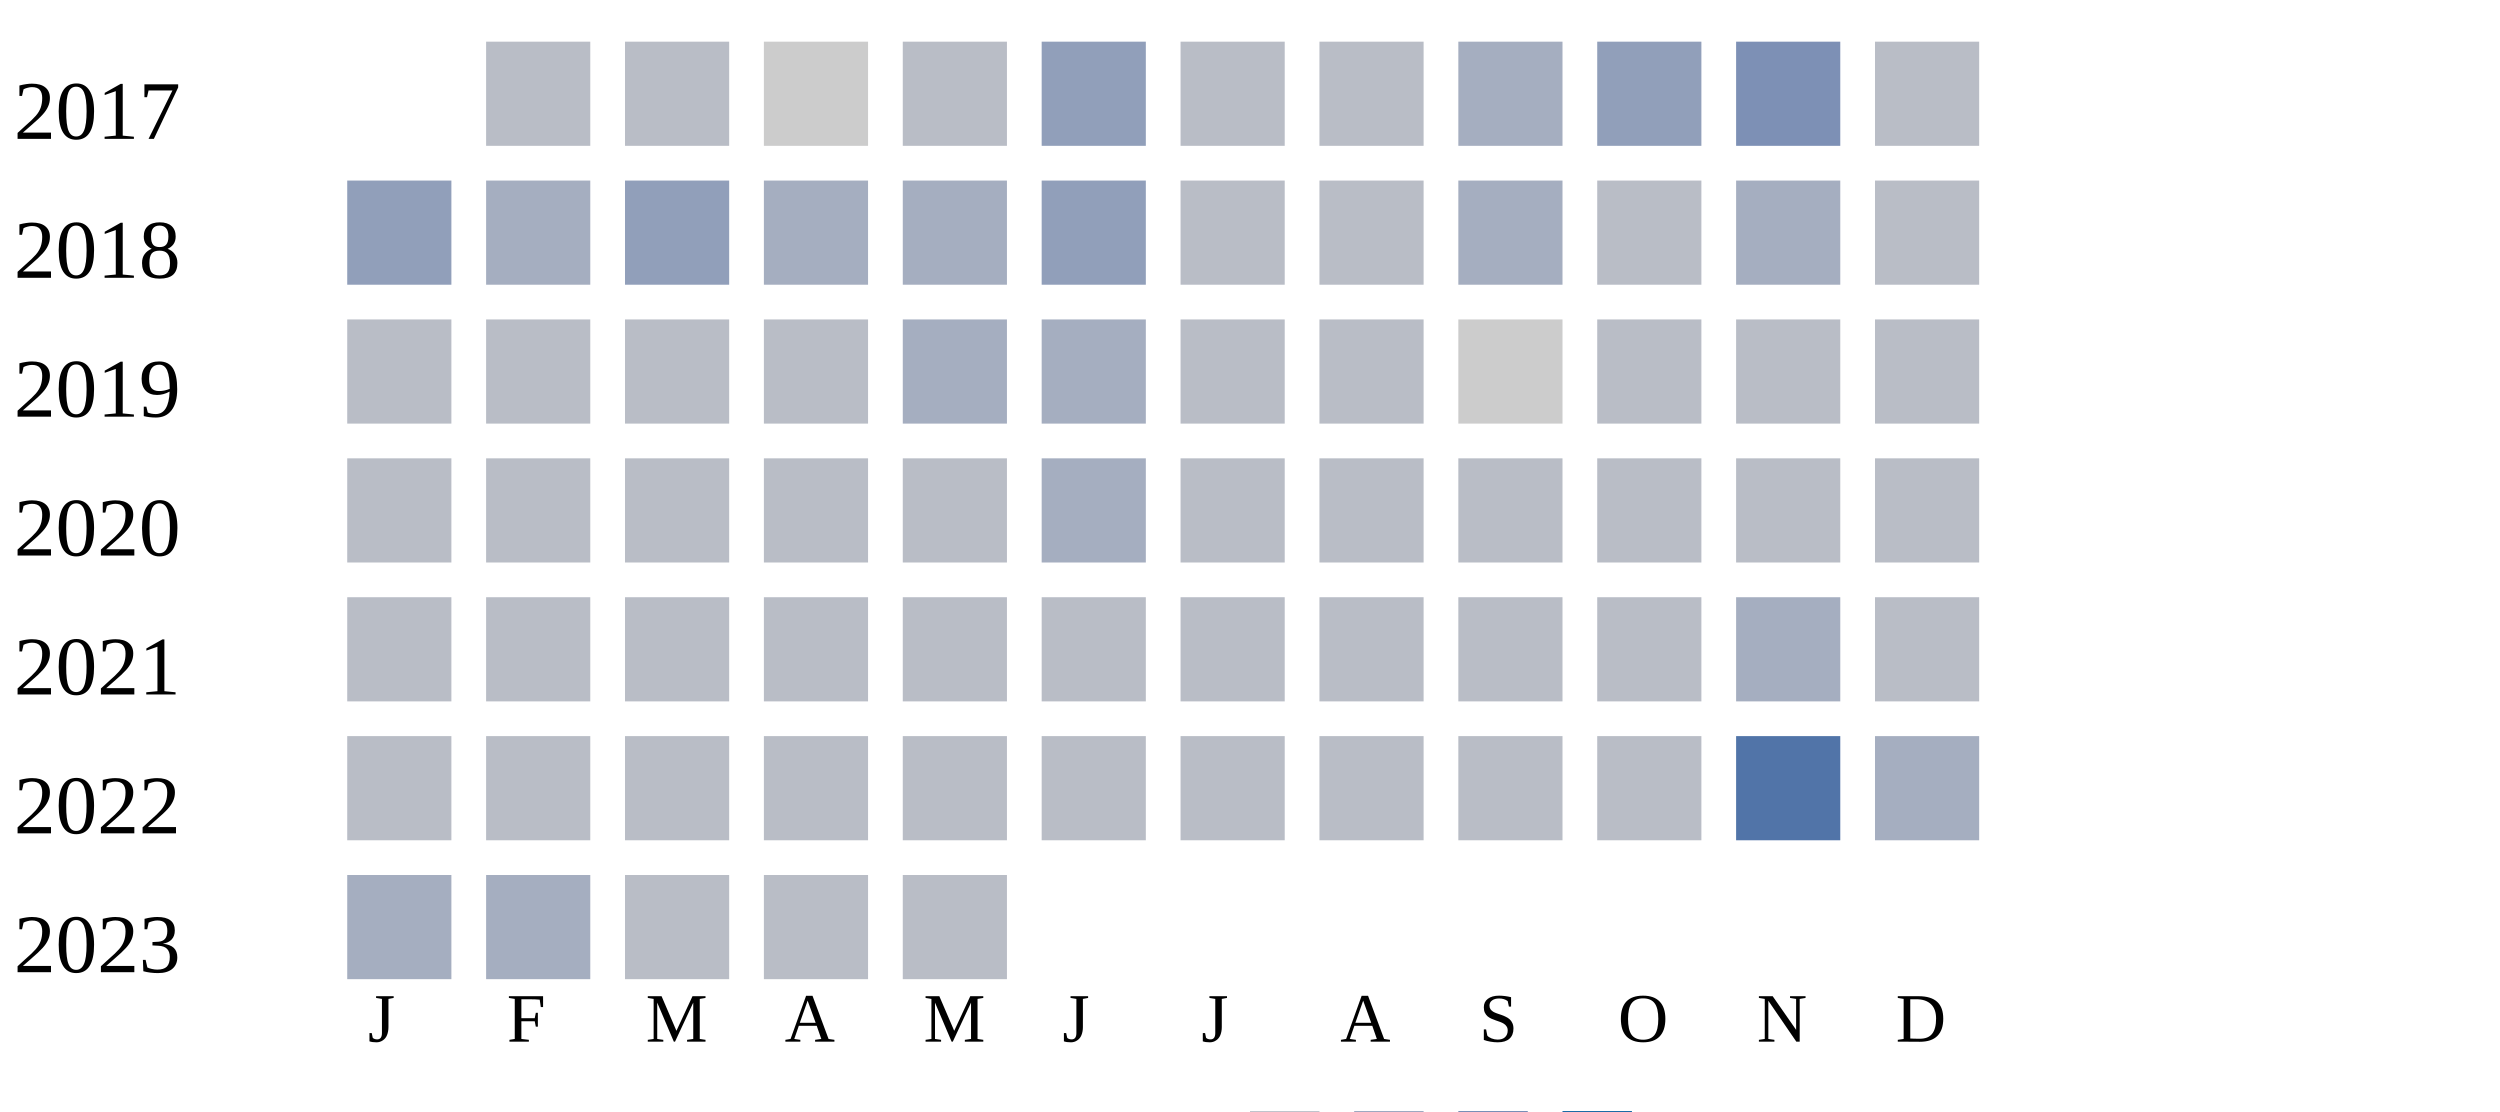
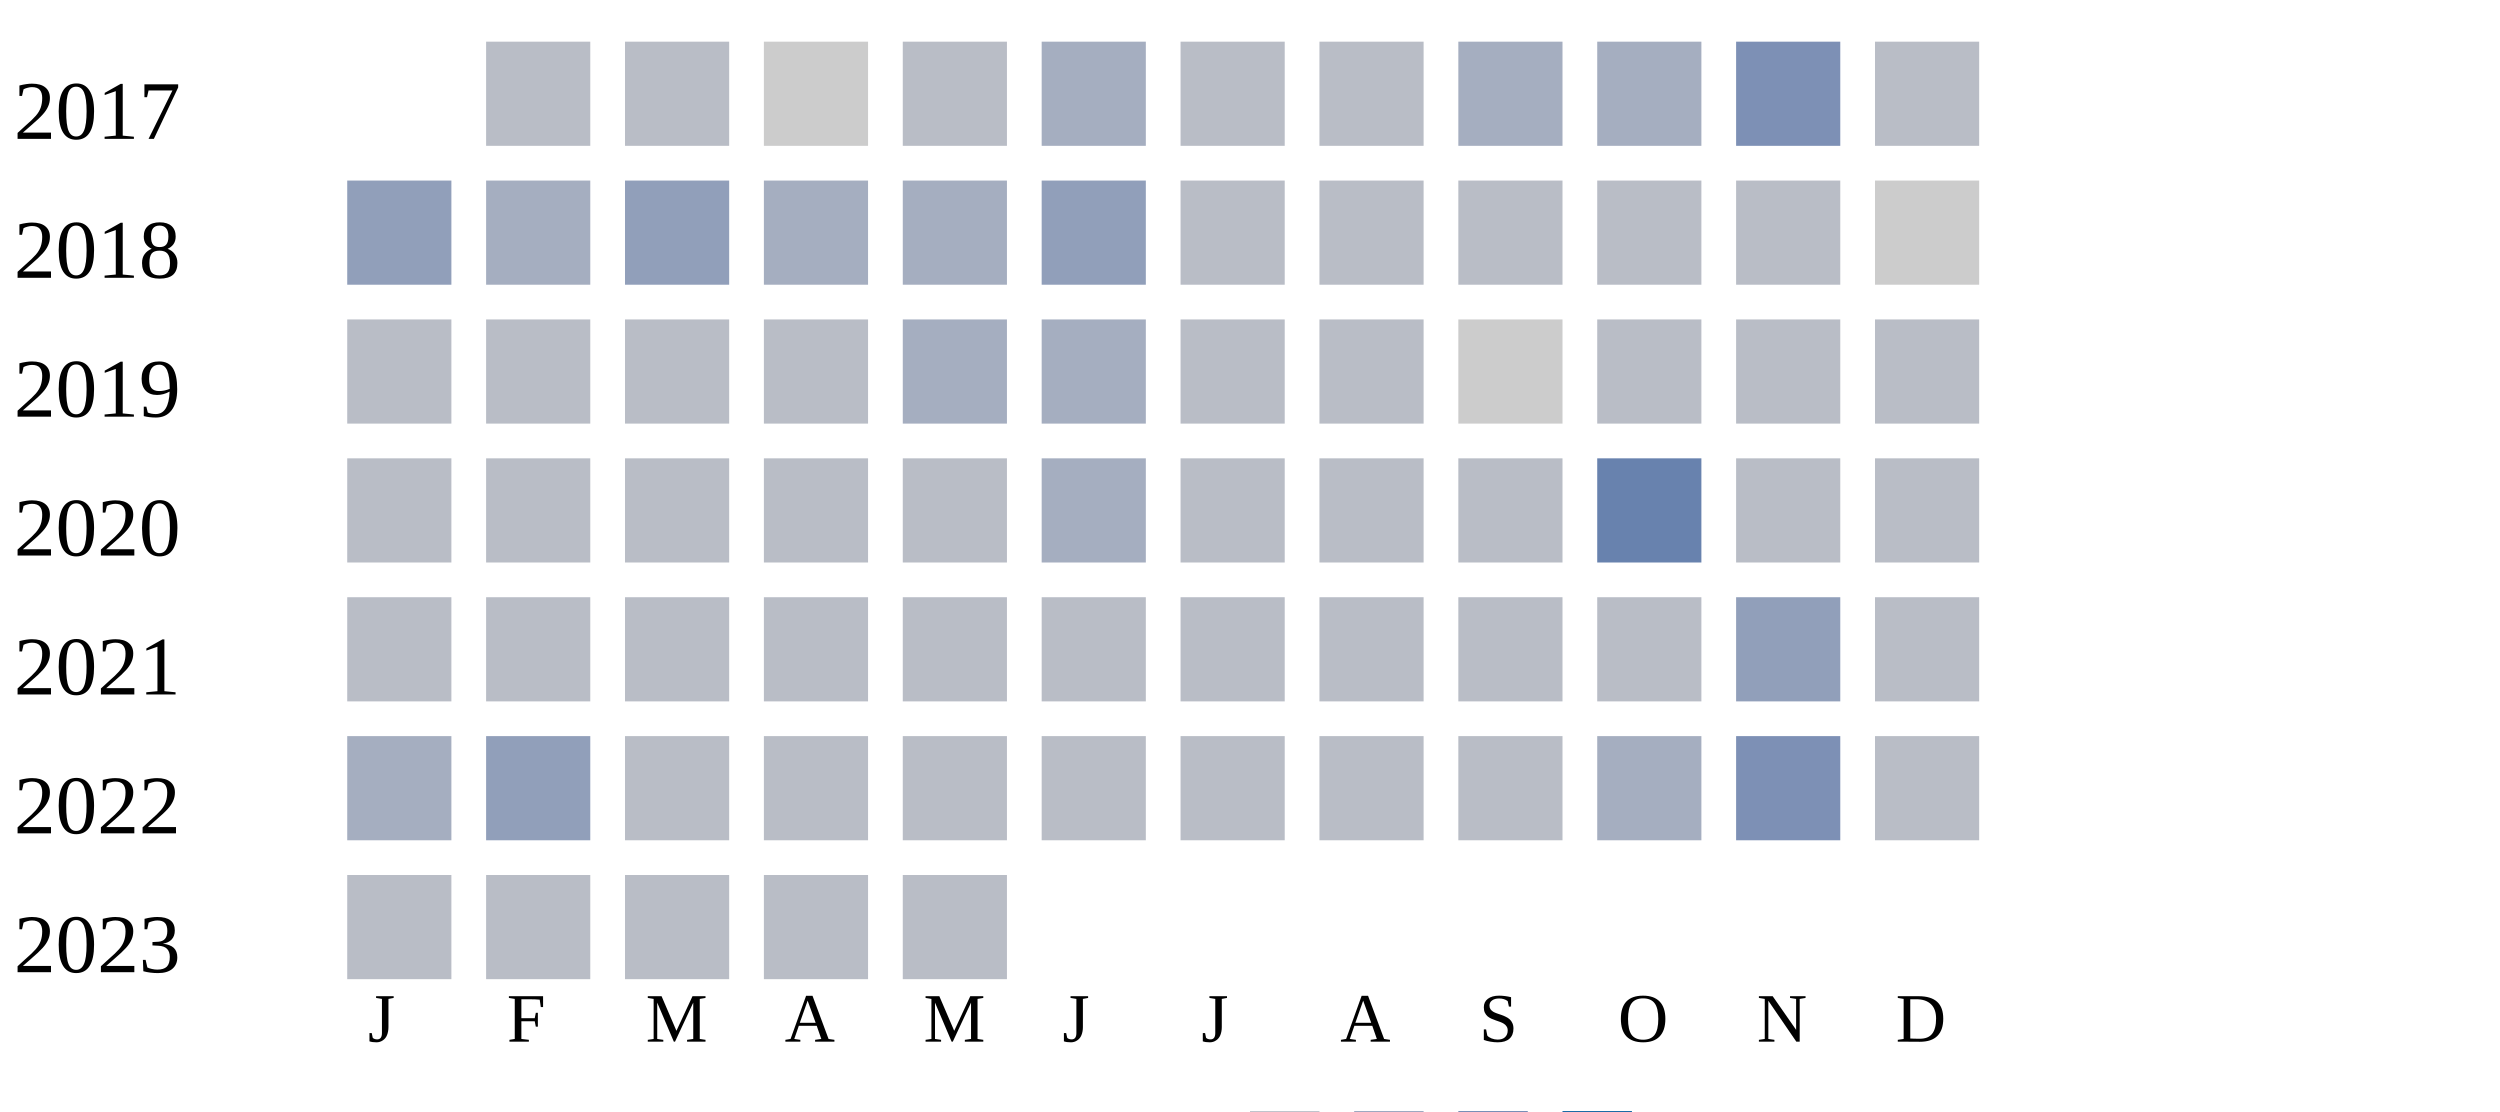
<svg xmlns="http://www.w3.org/2000/svg" width="360" height="160">
  <g transform="translate(0 0)">
    <text x="2" y="20">2017</text>
    <rect x="70" y="6" width="15" height="15" fill="#b9bdc6" />
    <rect x="90" y="6" width="15" height="15" fill="#b9bdc6" />
    <rect x="110" y="6" width="15" height="15" fill="#cccccc" />
    <rect x="130" y="6" width="15" height="15" fill="#b9bdc6" />
-     <rect x="150" y="6" width="15" height="15" fill="#919fba" />
+     <rect x="150" y="6" width="15" height="15" fill="#a5aec0" />
    <rect x="170" y="6" width="15" height="15" fill="#b9bdc6" />
    <rect x="190" y="6" width="15" height="15" fill="#b9bdc6" />
    <rect x="210" y="6" width="15" height="15" fill="#a5aec0" />
-     <rect x="230" y="6" width="15" height="15" fill="#919fba" />
+     <rect x="230" y="6" width="15" height="15" fill="#a5aec0" />
    <rect x="250" y="6" width="15" height="15" fill="#7d90b5" />
    <rect x="270" y="6" width="15" height="15" fill="#b9bdc6" />
  </g>
  <g transform="translate(0 20)">
    <text x="2" y="20">2018</text>
    <rect x="50" y="6" width="15" height="15" fill="#919fba" />
    <rect x="70" y="6" width="15" height="15" fill="#a5aec0" />
    <rect x="90" y="6" width="15" height="15" fill="#919fba" />
    <rect x="110" y="6" width="15" height="15" fill="#a5aec0" />
    <rect x="130" y="6" width="15" height="15" fill="#a5aec0" />
    <rect x="150" y="6" width="15" height="15" fill="#919fba" />
    <rect x="170" y="6" width="15" height="15" fill="#b9bdc6" />
    <rect x="190" y="6" width="15" height="15" fill="#b9bdc6" />
-     <rect x="210" y="6" width="15" height="15" fill="#a5aec0" />
+     <rect x="210" y="6" width="15" height="15" fill="#b9bdc6" />
    <rect x="230" y="6" width="15" height="15" fill="#b9bdc6" />
-     <rect x="250" y="6" width="15" height="15" fill="#a5aec0" />
-     <rect x="270" y="6" width="15" height="15" fill="#b9bdc6" />
+     <rect x="250" y="6" width="15" height="15" fill="#b9bdc6" />
+     <rect x="270" y="6" width="15" height="15" fill="#cccccc" />
  </g>
  <g transform="translate(0 40)">
    <text x="2" y="20">2019</text>
    <rect x="50" y="6" width="15" height="15" fill="#b9bdc6" />
    <rect x="70" y="6" width="15" height="15" fill="#b9bdc6" />
    <rect x="90" y="6" width="15" height="15" fill="#b9bdc6" />
    <rect x="110" y="6" width="15" height="15" fill="#b9bdc6" />
    <rect x="130" y="6" width="15" height="15" fill="#a5aec0" />
    <rect x="150" y="6" width="15" height="15" fill="#a5aec0" />
    <rect x="170" y="6" width="15" height="15" fill="#b9bdc6" />
    <rect x="190" y="6" width="15" height="15" fill="#b9bdc6" />
    <rect x="210" y="6" width="15" height="15" fill="#cccccc" />
    <rect x="230" y="6" width="15" height="15" fill="#b9bdc6" />
    <rect x="250" y="6" width="15" height="15" fill="#b9bdc6" />
    <rect x="270" y="6" width="15" height="15" fill="#b9bdc6" />
  </g>
  <g transform="translate(0 60)">
    <text x="2" y="20">2020</text>
    <rect x="50" y="6" width="15" height="15" fill="#b9bdc6" />
    <rect x="70" y="6" width="15" height="15" fill="#b9bdc6" />
    <rect x="90" y="6" width="15" height="15" fill="#b9bdc6" />
    <rect x="110" y="6" width="15" height="15" fill="#b9bdc6" />
    <rect x="130" y="6" width="15" height="15" fill="#b9bdc6" />
    <rect x="150" y="6" width="15" height="15" fill="#a5aec0" />
    <rect x="170" y="6" width="15" height="15" fill="#b9bdc6" />
    <rect x="190" y="6" width="15" height="15" fill="#b9bdc6" />
    <rect x="210" y="6" width="15" height="15" fill="#b9bdc6" />
-     <rect x="230" y="6" width="15" height="15" fill="#b9bdc6" />
+     <rect x="230" y="6" width="15" height="15" fill="#6882ae" />
    <rect x="250" y="6" width="15" height="15" fill="#b9bdc6" />
    <rect x="270" y="6" width="15" height="15" fill="#b9bdc6" />
  </g>
  <g transform="translate(0 80)">
    <text x="2" y="20">2021</text>
    <rect x="50" y="6" width="15" height="15" fill="#b9bdc6" />
    <rect x="70" y="6" width="15" height="15" fill="#b9bdc6" />
    <rect x="90" y="6" width="15" height="15" fill="#b9bdc6" />
    <rect x="110" y="6" width="15" height="15" fill="#b9bdc6" />
    <rect x="130" y="6" width="15" height="15" fill="#b9bdc6" />
    <rect x="150" y="6" width="15" height="15" fill="#b9bdc6" />
    <rect x="170" y="6" width="15" height="15" fill="#b9bdc6" />
    <rect x="190" y="6" width="15" height="15" fill="#b9bdc6" />
    <rect x="210" y="6" width="15" height="15" fill="#b9bdc6" />
    <rect x="230" y="6" width="15" height="15" fill="#b9bdc6" />
-     <rect x="250" y="6" width="15" height="15" fill="#a5aec0" />
+     <rect x="250" y="6" width="15" height="15" fill="#919fba" />
    <rect x="270" y="6" width="15" height="15" fill="#b9bdc6" />
  </g>
  <g transform="translate(0 100)">
    <text x="2" y="20">2022</text>
-     <rect x="50" y="6" width="15" height="15" fill="#b9bdc6" />
-     <rect x="70" y="6" width="15" height="15" fill="#b9bdc6" />
+     <rect x="50" y="6" width="15" height="15" fill="#a5aec0" />
+     <rect x="70" y="6" width="15" height="15" fill="#919fba" />
    <rect x="90" y="6" width="15" height="15" fill="#b9bdc6" />
    <rect x="110" y="6" width="15" height="15" fill="#b9bdc6" />
    <rect x="130" y="6" width="15" height="15" fill="#b9bdc6" />
    <rect x="150" y="6" width="15" height="15" fill="#b9bdc6" />
    <rect x="170" y="6" width="15" height="15" fill="#b9bdc6" />
    <rect x="190" y="6" width="15" height="15" fill="#b9bdc6" />
    <rect x="210" y="6" width="15" height="15" fill="#b9bdc6" />
-     <rect x="230" y="6" width="15" height="15" fill="#b9bdc6" />
-     <rect x="250" y="6" width="15" height="15" fill="#5174a8" />
-     <rect x="270" y="6" width="15" height="15" fill="#a5aec0" />
+     <rect x="230" y="6" width="15" height="15" fill="#a5aec0" />
+     <rect x="250" y="6" width="15" height="15" fill="#7d90b5" />
+     <rect x="270" y="6" width="15" height="15" fill="#b9bdc6" />
  </g>
  <g transform="translate(0 120)">
    <text x="2" y="20">2023</text>
-     <rect x="50" y="6" width="15" height="15" fill="#a5aec0" />
-     <rect x="70" y="6" width="15" height="15" fill="#a5aec0" />
+     <rect x="50" y="6" width="15" height="15" fill="#b9bdc6" />
+     <rect x="70" y="6" width="15" height="15" fill="#b9bdc6" />
    <rect x="90" y="6" width="15" height="15" fill="#b9bdc6" />
    <rect x="110" y="6" width="15" height="15" fill="#b9bdc6" />
    <rect x="130" y="6" width="15" height="15" fill="#b9bdc6" />
  </g>
  <text style="font-size: 10px; text-align: center" x="53" y="150">J</text>
  <text style="font-size: 10px; text-align: center" x="73" y="150">F</text>
  <text style="font-size: 10px; text-align: center" x="93" y="150">M</text>
  <text style="font-size: 10px; text-align: center" x="113" y="150">A</text>
  <text style="font-size: 10px; text-align: center" x="133" y="150">M</text>
  <text style="font-size: 10px; text-align: center" x="153" y="150">J</text>
  <text style="font-size: 10px; text-align: center" x="173" y="150">J</text>
  <text style="font-size: 10px; text-align: center" x="193" y="150">A</text>
  <text style="font-size: 10px; text-align: center" x="213" y="150">S</text>
  <text style="font-size: 10px; text-align: center" x="233" y="150">O</text>
  <text style="font-size: 10px; text-align: center" x="253" y="150">N</text>
  <text style="font-size: 10px; text-align: center" x="273" y="150">D</text>
  <text style="font-size: 10px;" x="155" y="169">Less</text>
  <rect fill="#b9bdc6" width="10" height="10" x="180" y="160" />
  <rect fill="#919fba" width="10" height="10" x="195" y="160" />
  <rect fill="#6882ae" width="10" height="10" x="210" y="160" />
  <rect fill="#005a9c" width="10" height="10" x="225" y="160" />
  <text x="240" y="169" style="font-size: 10px;">More</text>
</svg>
